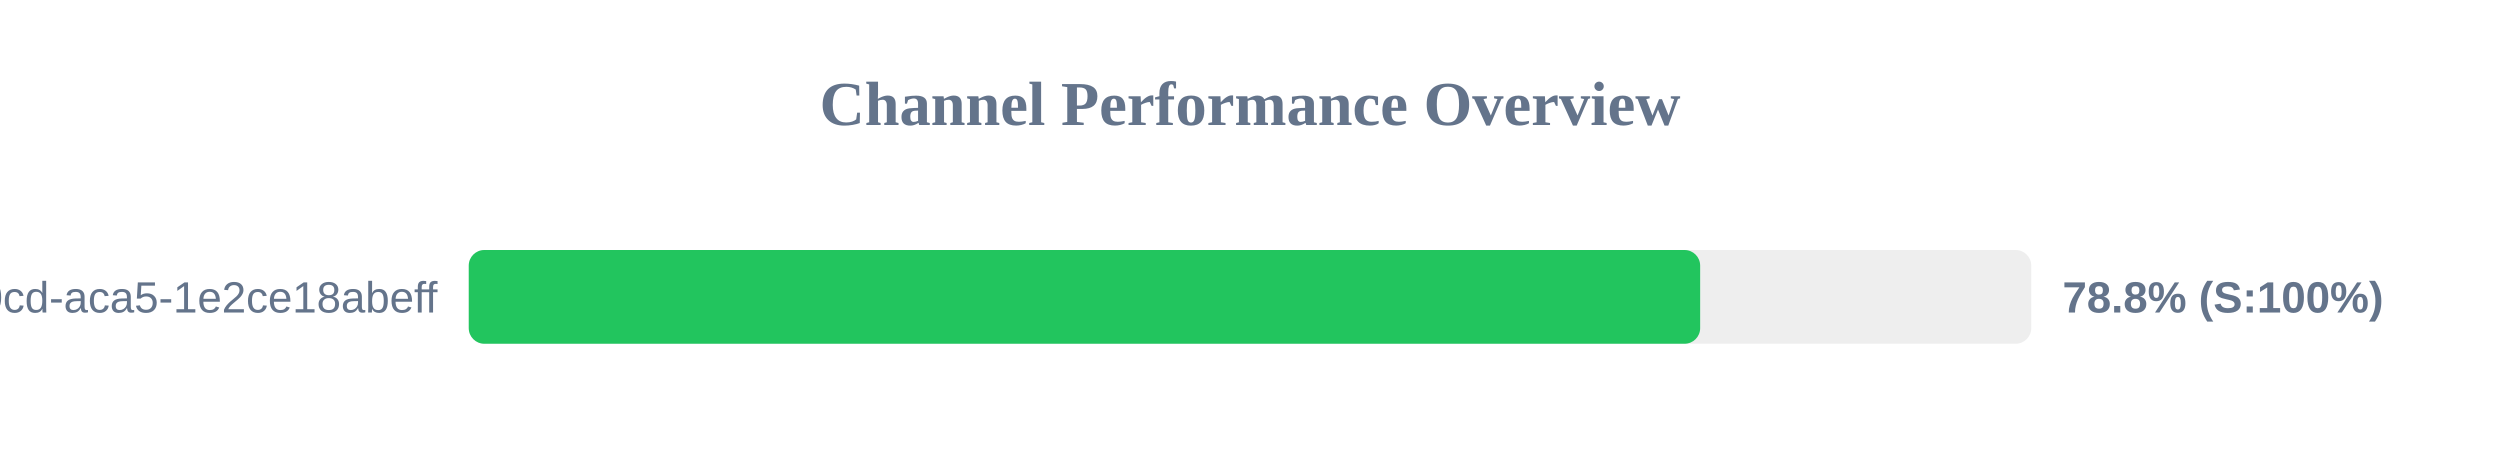
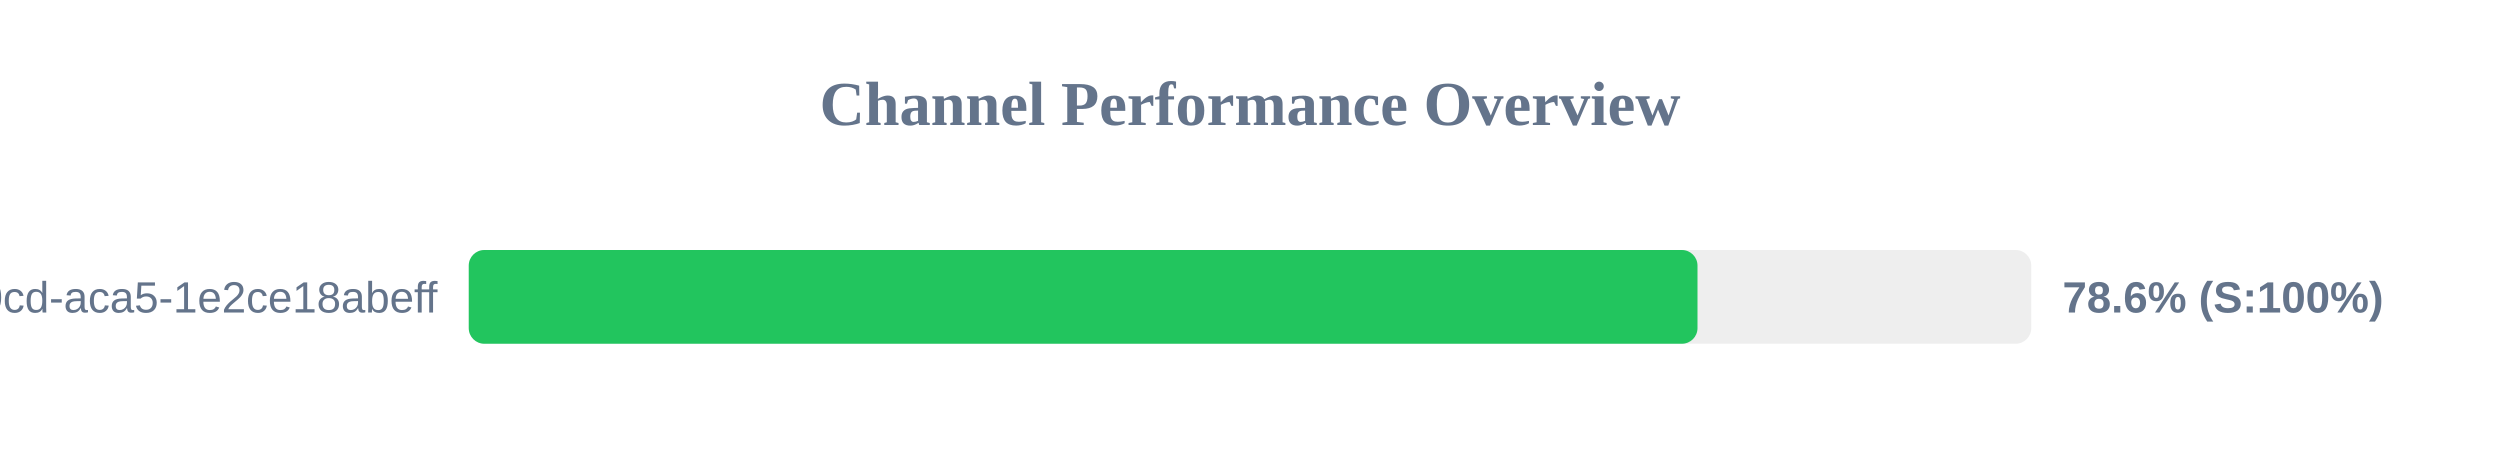
<svg xmlns="http://www.w3.org/2000/svg" width="800" height="150" version="1.1">
  <style>
        .row { font: 14px Arial; fill: #64748b; }
        .score { font: bold 14px Arial; fill: #64748b; }
    </style>
  <text x="400" y="40" text-anchor="middle" font-size="20px" font-weight="bold" fill="#64748b">Channel Performance Overview</text>
  <rect x="150" y="80" width="500" height="30" fill="#eee" rx="5" />
-   <rect x="150" y="80" width="394.05" height="30" fill="#22c55e" rx="5" />
+   <rect x="150" y="80" width="393.2" height="30" fill="#22c55e" rx="5" />
  <text x="140" y="100" text-anchor="end" class="row">?uuid=ebbeef45-0fd8-40cd-aca5-1e2ce18abeff</text>
-   <text x="660" y="100" text-anchor="start" class="score">78.8% (S:100%)</text>
+   <text x="660" y="100" text-anchor="start" class="score">78.6% (S:100%)</text>
</svg>
